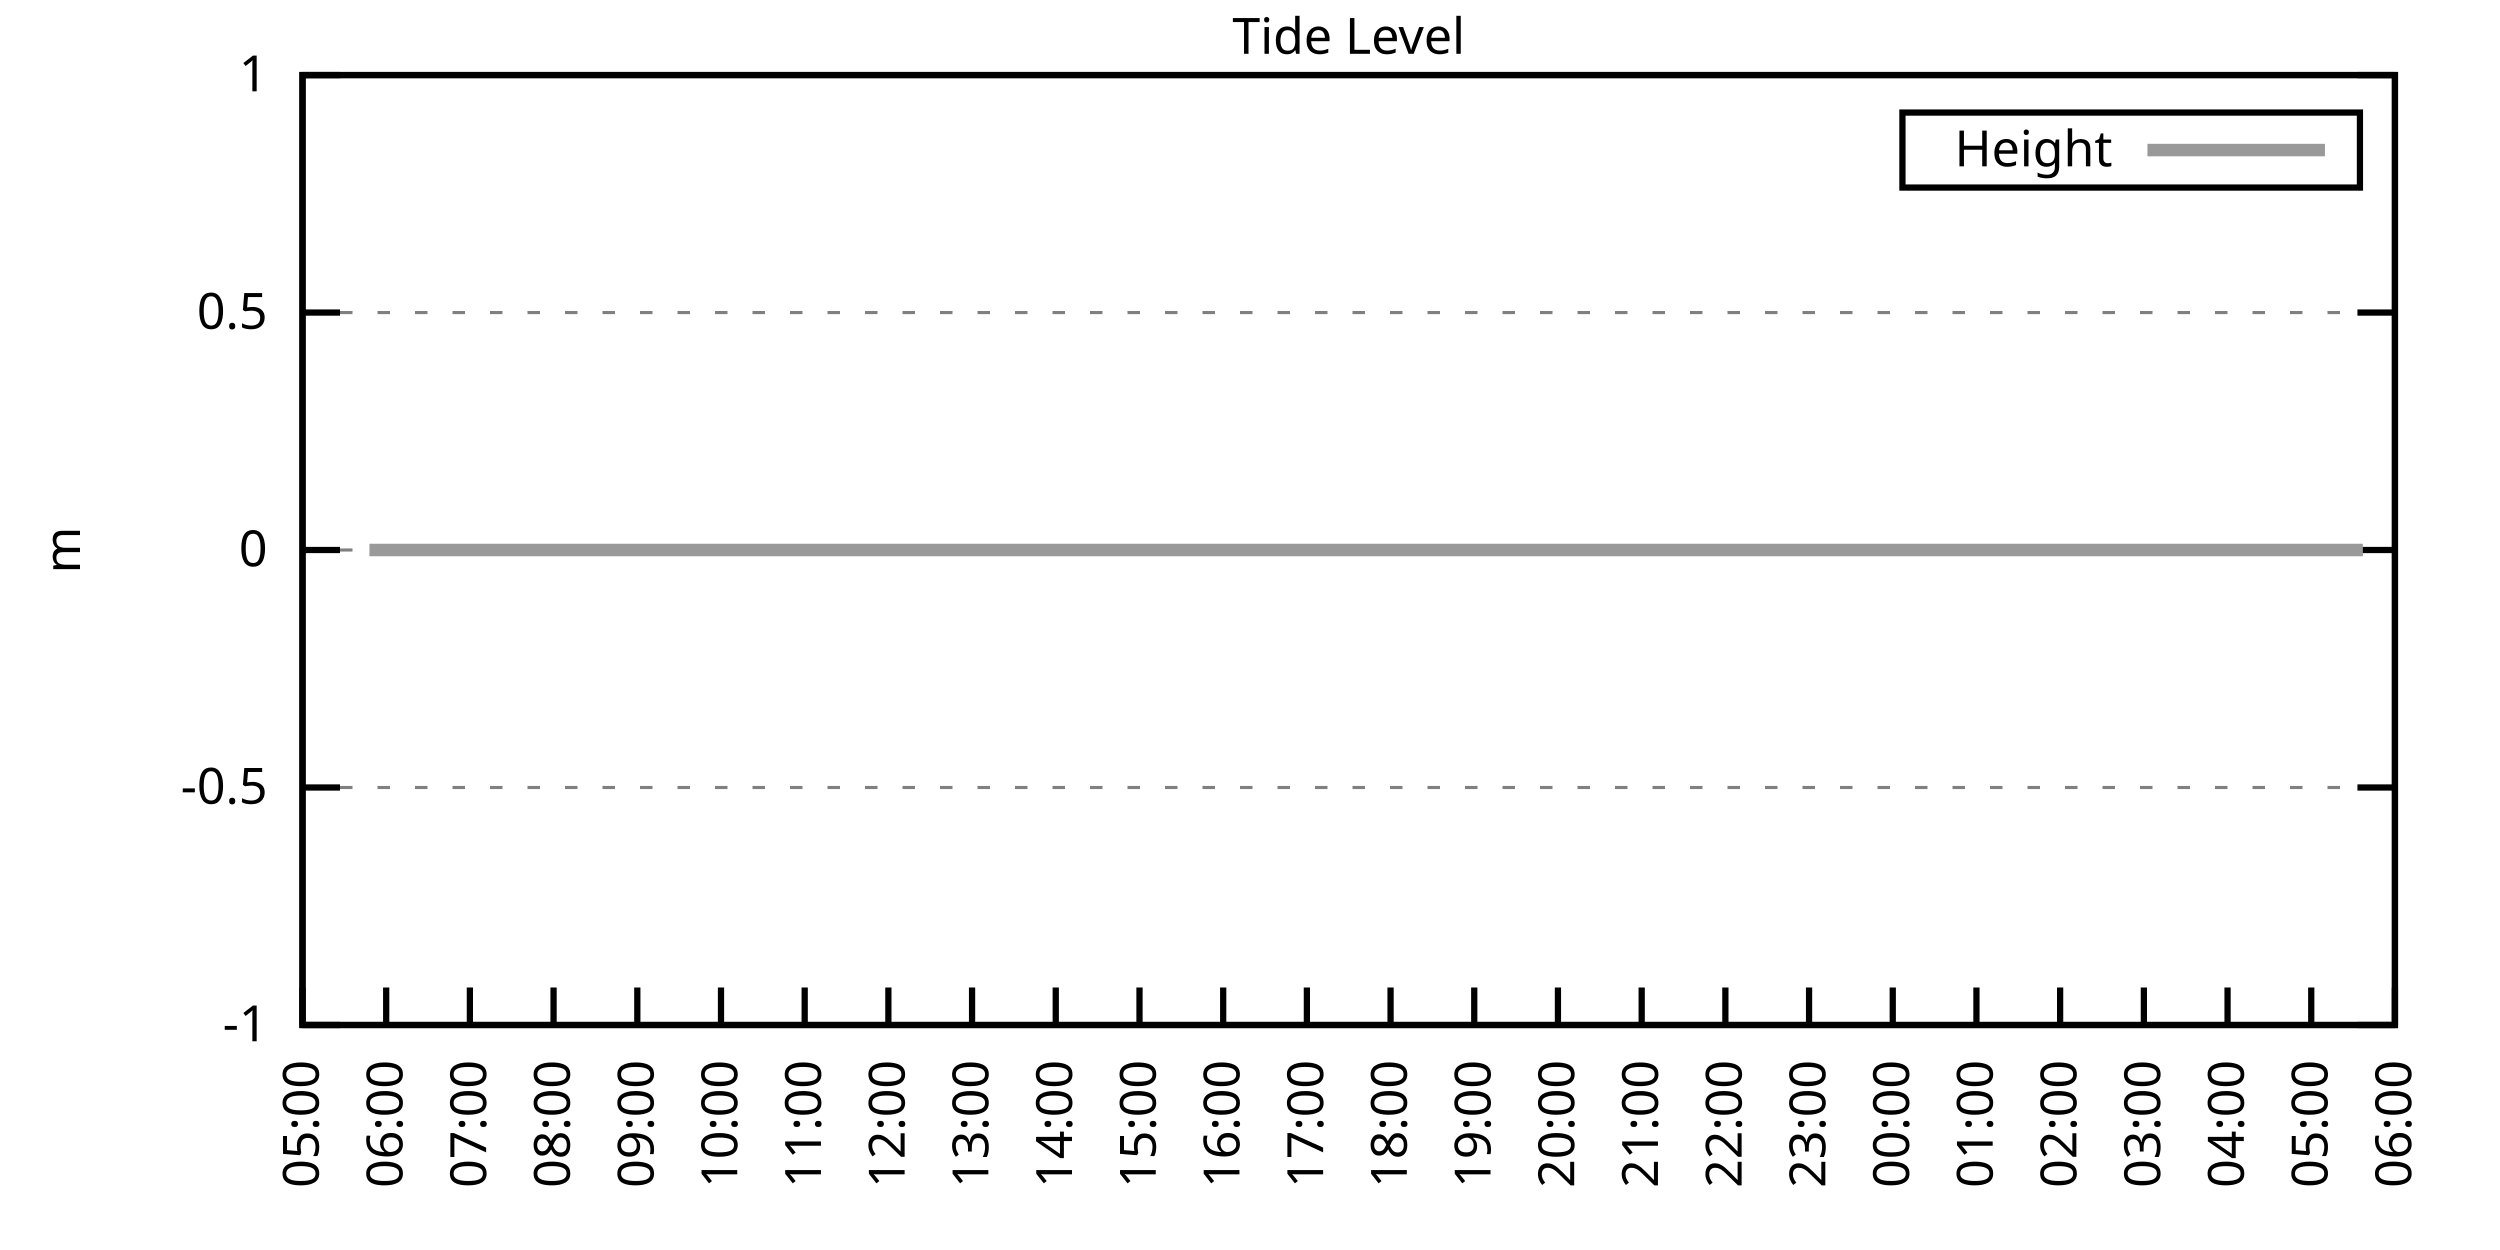
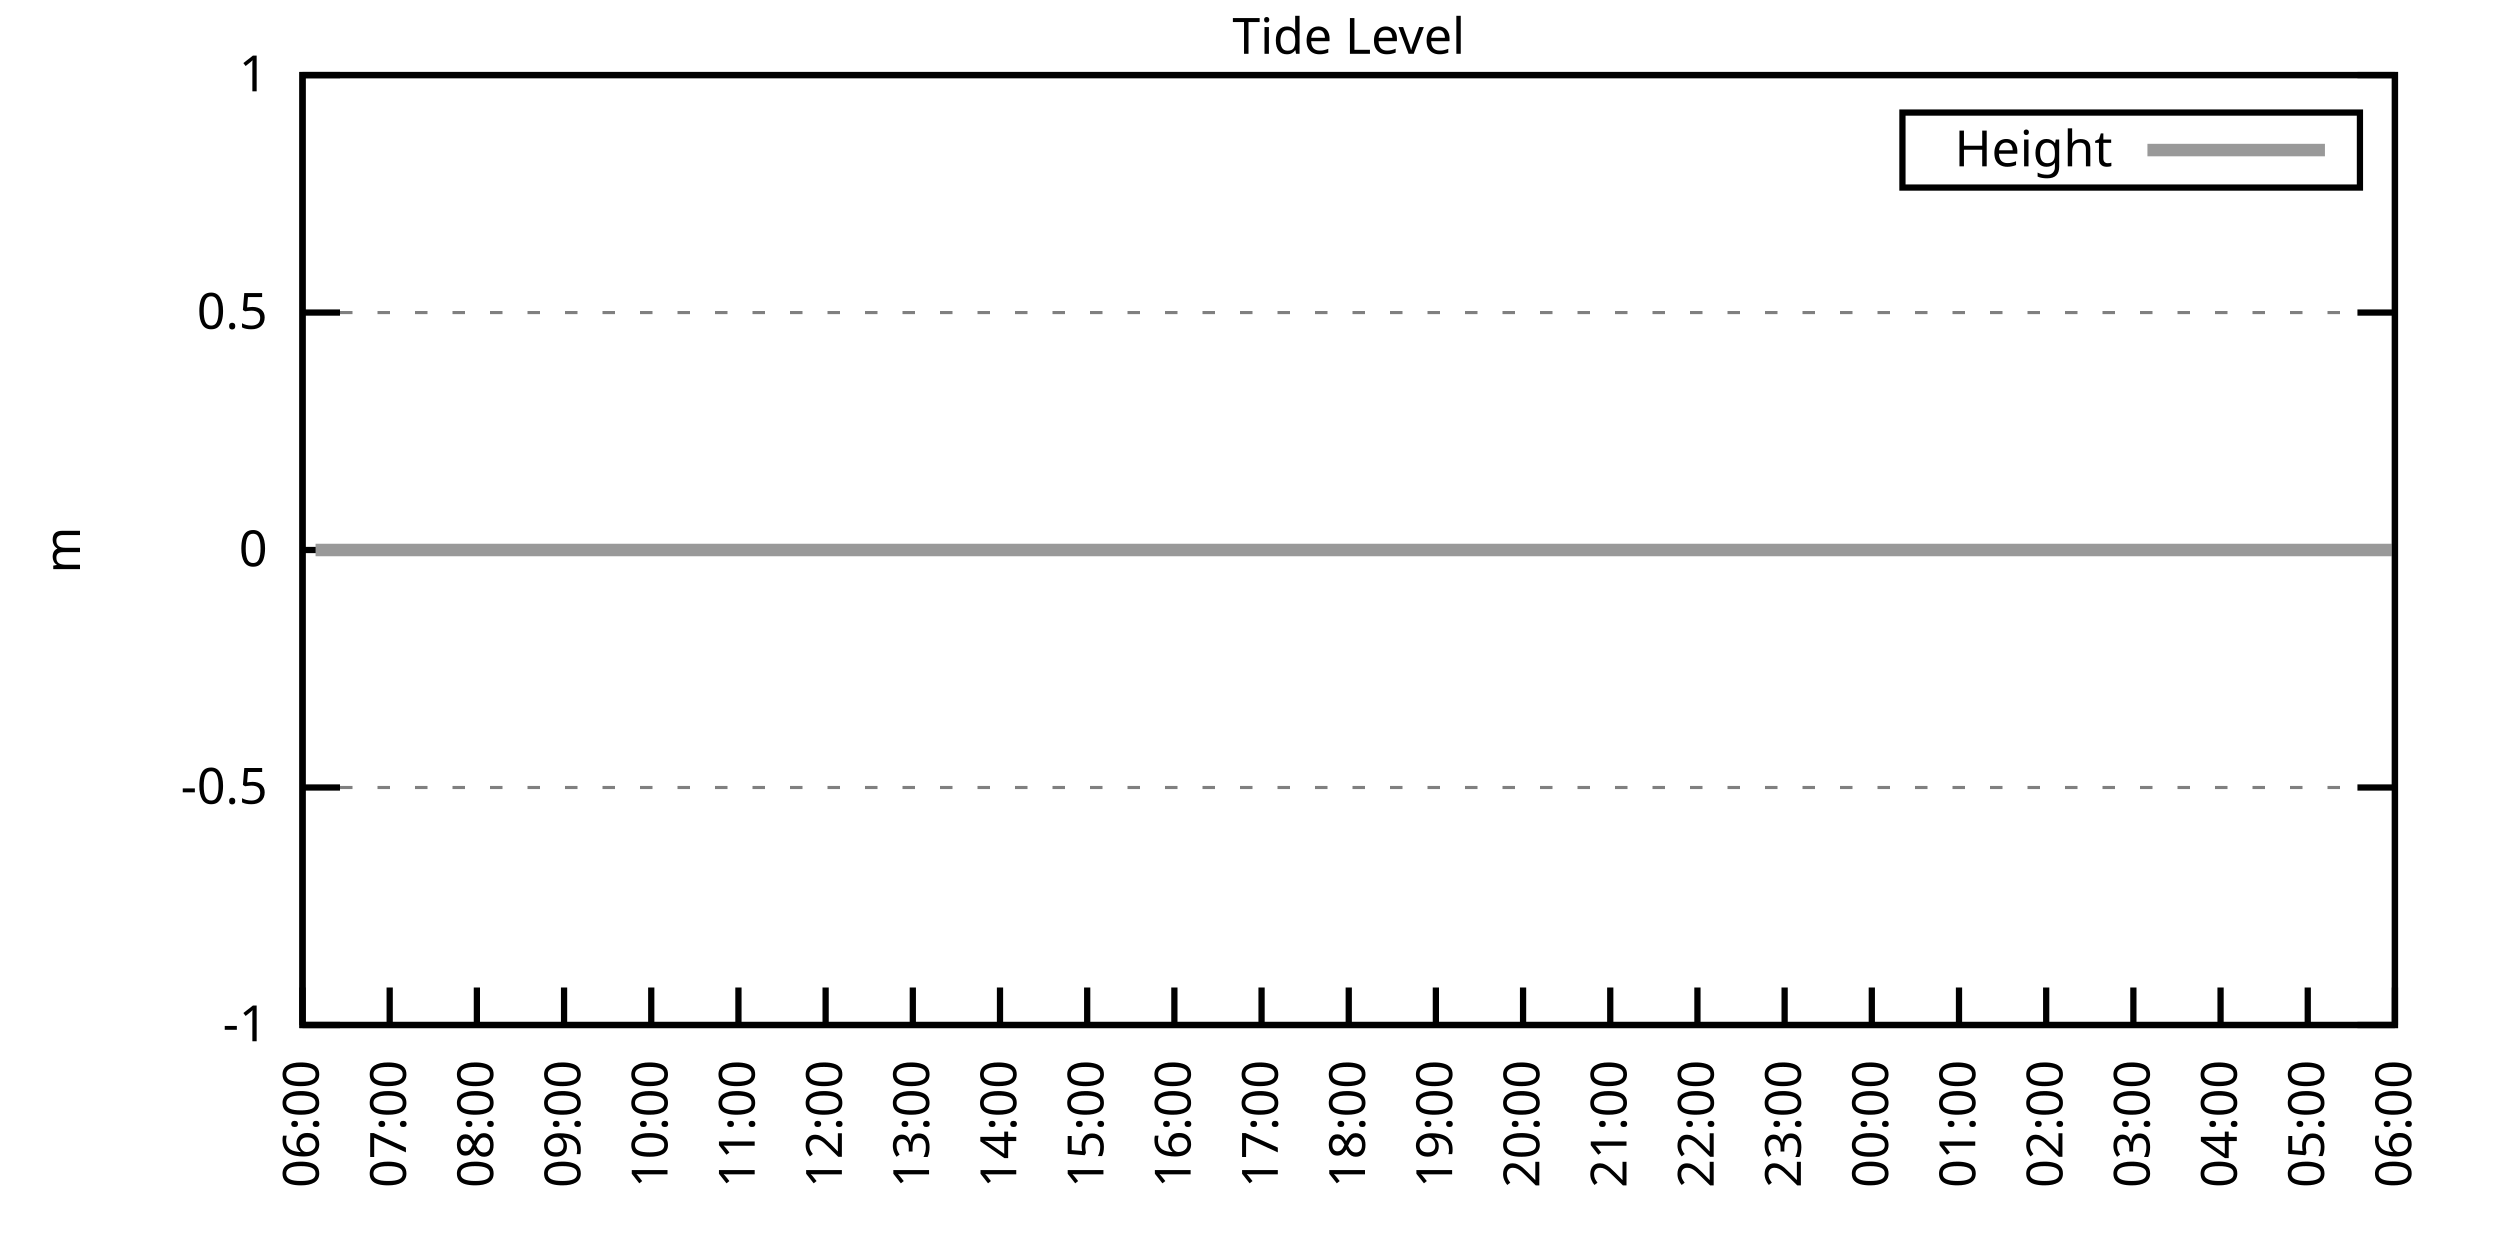
<svg xmlns="http://www.w3.org/2000/svg" xmlns:xlink="http://www.w3.org/1999/xlink" width="400" height="200" viewBox="0 0 400 200">
  <g id="gnuplot_canvas">
    <rect x="0" y="0" width="400" height="200" fill="none" />
    <defs>
      <circle id="gpDot" r="0.5" stroke-width="0.5" stroke="currentColor" />
      <path id="gpPt0" stroke-width="0.333" stroke="currentColor" d="M-1,0 h2 M0,-1 v2" />
      <path id="gpPt1" stroke-width="0.333" stroke="currentColor" d="M-1,-1 L1,1 M1,-1 L-1,1" />
      <path id="gpPt2" stroke-width="0.333" stroke="currentColor" d="M-1,0 L1,0 M0,-1 L0,1 M-1,-1 L1,1 M-1,1 L1,-1" />
      <rect id="gpPt3" stroke-width="0.333" stroke="currentColor" x="-1" y="-1" width="2" height="2" />
      <rect id="gpPt4" stroke-width="0.333" stroke="currentColor" fill="currentColor" x="-1" y="-1" width="2" height="2" />
      <circle id="gpPt5" stroke-width="0.333" stroke="currentColor" cx="0" cy="0" r="1" />
      <use xlink:href="#gpPt5" id="gpPt6" fill="currentColor" stroke="none" />
      <path id="gpPt7" stroke-width="0.333" stroke="currentColor" d="M0,-1.33 L-1.33,0.67 L1.33,0.67 z" />
      <use xlink:href="#gpPt7" id="gpPt8" fill="currentColor" stroke="none" />
      <use xlink:href="#gpPt7" id="gpPt9" stroke="currentColor" transform="rotate(180)" />
      <use xlink:href="#gpPt9" id="gpPt10" fill="currentColor" stroke="none" />
      <use xlink:href="#gpPt3" id="gpPt11" stroke="currentColor" transform="rotate(45)" />
      <use xlink:href="#gpPt11" id="gpPt12" fill="currentColor" stroke="none" />
      <path id="gpPt13" stroke-width="0.333" stroke="currentColor" d="M0,1.330 L1.265,0.411 L0.782,-1.067 L-0.782,-1.076 L-1.265,0.411 z" />
      <use xlink:href="#gpPt13" id="gpPt14" fill="currentColor" stroke="none" />
      <filter id="textbox" filterUnits="objectBoundingBox" x="0" y="0" height="1" width="1">
        <feFlood flood-color="white" flood-opacity="1" result="bgnd" />
        <feComposite in="SourceGraphic" in2="bgnd" operator="atop" />
      </filter>
      <filter id="greybox" filterUnits="objectBoundingBox" x="0" y="0" height="1" width="1">
        <feFlood flood-color="lightgrey" flood-opacity="1" result="grey" />
        <feComposite in="SourceGraphic" in2="grey" operator="atop" />
      </filter>
    </defs>
    <g fill="none" color="white" stroke="currentColor" stroke-width="1.00" stroke-linecap="butt" stroke-linejoin="miter">
</g>
    <g fill="none" color="black" stroke="currentColor" stroke-width="1.00" stroke-linecap="butt" stroke-linejoin="miter">
      <g stroke="none" shape-rendering="crispEdges">
        <polygon fill="rgb(255, 255, 255)" points="48.40,164.00 383.18,164.00 383.18,12.02 48.40,12.02 " />
      </g>
    </g>
    <g fill="none" color="black" stroke="currentColor" stroke-width="1.00" stroke-linecap="butt" stroke-linejoin="miter">
</g>
    <g fill="none" color="black" stroke="black" stroke-width="0.50" stroke-linecap="butt" stroke-linejoin="miter">
</g>
    <g fill="none" color="gray" stroke="currentColor" stroke-width="0.50" stroke-linecap="butt" stroke-linejoin="miter">
      <path stroke="gray" stroke-dasharray="2,4" class="gridline" d="M48.40,164.00 L383.19,164.00  " />
    </g>
    <g fill="none" color="gray" stroke="gray" stroke-width="1.00" stroke-linecap="butt" stroke-linejoin="miter">
</g>
    <g fill="none" color="black" stroke="currentColor" stroke-width="1.00" stroke-linecap="butt" stroke-linejoin="miter">
      <path stroke="black" d="M48.40,164.00 L54.40,164.00 M383.19,164.00 L377.19,164.00  " />
      <g transform="translate(42.80,166.60)" stroke="none" fill="black" font-family="Sans" font-size="8.00" text-anchor="end">
        <text>
          <tspan font-family="Sans">-1</tspan>
        </text>
      </g>
    </g>
    <g fill="none" color="black" stroke="currentColor" stroke-width="1.00" stroke-linecap="butt" stroke-linejoin="miter">
</g>
    <g fill="none" color="black" stroke="black" stroke-width="0.50" stroke-linecap="butt" stroke-linejoin="miter">
</g>
    <g fill="none" color="gray" stroke="currentColor" stroke-width="0.50" stroke-linecap="butt" stroke-linejoin="miter">
      <path stroke="gray" stroke-dasharray="2,4" class="gridline" d="M48.40,126.00 L383.19,126.00  " />
    </g>
    <g fill="none" color="gray" stroke="gray" stroke-width="1.00" stroke-linecap="butt" stroke-linejoin="miter">
</g>
    <g fill="none" color="black" stroke="currentColor" stroke-width="1.00" stroke-linecap="butt" stroke-linejoin="miter">
      <path stroke="black" d="M48.40,126.00 L54.40,126.00 M383.19,126.00 L377.19,126.00  " />
      <g transform="translate(42.80,128.60)" stroke="none" fill="black" font-family="Sans" font-size="8.00" text-anchor="end">
        <text>
          <tspan font-family="Sans">-0.5</tspan>
        </text>
      </g>
    </g>
    <g fill="none" color="black" stroke="currentColor" stroke-width="1.00" stroke-linecap="butt" stroke-linejoin="miter">
</g>
    <g fill="none" color="black" stroke="black" stroke-width="0.50" stroke-linecap="butt" stroke-linejoin="miter">
</g>
    <g fill="none" color="gray" stroke="currentColor" stroke-width="0.50" stroke-linecap="butt" stroke-linejoin="miter">
      <path stroke="gray" stroke-dasharray="2,4" class="gridline" d="M48.40,88.00 L383.19,88.00  " />
    </g>
    <g fill="none" color="gray" stroke="gray" stroke-width="1.00" stroke-linecap="butt" stroke-linejoin="miter">
</g>
    <g fill="none" color="black" stroke="currentColor" stroke-width="1.00" stroke-linecap="butt" stroke-linejoin="miter">
      <path stroke="black" d="M48.40,88.00 L54.40,88.00 M383.19,88.00 L377.19,88.00  " />
      <g transform="translate(42.80,90.60)" stroke="none" fill="black" font-family="Sans" font-size="8.00" text-anchor="end">
        <text>
          <tspan font-family="Sans"> 0</tspan>
        </text>
      </g>
    </g>
    <g fill="none" color="black" stroke="currentColor" stroke-width="1.00" stroke-linecap="butt" stroke-linejoin="miter">
</g>
    <g fill="none" color="black" stroke="black" stroke-width="0.50" stroke-linecap="butt" stroke-linejoin="miter">
</g>
    <g fill="none" color="gray" stroke="currentColor" stroke-width="0.50" stroke-linecap="butt" stroke-linejoin="miter">
      <path stroke="gray" stroke-dasharray="2,4" class="gridline" d="M48.40,50.01 L383.19,50.01  " />
    </g>
    <g fill="none" color="gray" stroke="gray" stroke-width="1.00" stroke-linecap="butt" stroke-linejoin="miter">
</g>
    <g fill="none" color="black" stroke="currentColor" stroke-width="1.00" stroke-linecap="butt" stroke-linejoin="miter">
      <path stroke="black" d="M48.40,50.01 L54.40,50.01 M383.19,50.01 L377.19,50.01  " />
      <g transform="translate(42.80,52.61)" stroke="none" fill="black" font-family="Sans" font-size="8.00" text-anchor="end">
        <text>
          <tspan font-family="Sans"> 0.5</tspan>
        </text>
      </g>
    </g>
    <g fill="none" color="black" stroke="currentColor" stroke-width="1.00" stroke-linecap="butt" stroke-linejoin="miter">
</g>
    <g fill="none" color="black" stroke="black" stroke-width="0.50" stroke-linecap="butt" stroke-linejoin="miter">
</g>
    <g fill="none" color="gray" stroke="currentColor" stroke-width="0.50" stroke-linecap="butt" stroke-linejoin="miter">
      <path stroke="gray" stroke-dasharray="2,4" class="gridline" d="M48.40,12.01 L383.19,12.01  " />
    </g>
    <g fill="none" color="gray" stroke="gray" stroke-width="1.00" stroke-linecap="butt" stroke-linejoin="miter">
</g>
    <g fill="none" color="black" stroke="currentColor" stroke-width="1.00" stroke-linecap="butt" stroke-linejoin="miter">
      <path stroke="black" d="M48.40,12.01 L54.40,12.01 M383.19,12.01 L377.19,12.01  " />
      <g transform="translate(42.80,14.61)" stroke="none" fill="black" font-family="Sans" font-size="8.00" text-anchor="end">
        <text>
          <tspan font-family="Sans"> 1</tspan>
        </text>
      </g>
    </g>
    <g fill="none" color="black" stroke="currentColor" stroke-width="1.00" stroke-linecap="butt" stroke-linejoin="miter">
      <path stroke="black" d="M48.40,164.00 L48.40,158.00  " />
      <g transform="translate(51.00,169.60) rotate(270.00)" stroke="none" fill="black" font-family="Sans" font-size="8.00" text-anchor="end">
        <text>
-           <tspan font-family="Sans">05:00</tspan>
-         </text>
-       </g>
-     </g>
-     <g fill="none" color="black" stroke="currentColor" stroke-width="1.00" stroke-linecap="butt" stroke-linejoin="miter">
-       <path stroke="black" d="M61.79,164.00 L61.79,158.00  " />
-       <g transform="translate(64.39,169.60) rotate(270.00)" stroke="none" fill="black" font-family="Sans" font-size="8.00" text-anchor="end">
-         <text>
          <tspan font-family="Sans">06:00</tspan>
        </text>
      </g>
    </g>
    <g fill="none" color="black" stroke="currentColor" stroke-width="1.00" stroke-linecap="butt" stroke-linejoin="miter">
-       <path stroke="black" d="M75.18,164.00 L75.18,158.00  " />
-       <g transform="translate(77.78,169.60) rotate(270.00)" stroke="none" fill="black" font-family="Sans" font-size="8.00" text-anchor="end">
+       <path stroke="black" d="M62.35,164.00 L62.35,158.00  " />
+       <g transform="translate(64.95,169.60) rotate(270.00)" stroke="none" fill="black" font-family="Sans" font-size="8.00" text-anchor="end">
        <text>
          <tspan font-family="Sans">07:00</tspan>
        </text>
      </g>
    </g>
    <g fill="none" color="black" stroke="currentColor" stroke-width="1.00" stroke-linecap="butt" stroke-linejoin="miter">
-       <path stroke="black" d="M88.57,164.00 L88.57,158.00  " />
-       <g transform="translate(91.17,169.60) rotate(270.00)" stroke="none" fill="black" font-family="Sans" font-size="8.00" text-anchor="end">
+       <path stroke="black" d="M76.30,164.00 L76.30,158.00  " />
+       <g transform="translate(78.90,169.60) rotate(270.00)" stroke="none" fill="black" font-family="Sans" font-size="8.00" text-anchor="end">
        <text>
          <tspan font-family="Sans">08:00</tspan>
        </text>
      </g>
    </g>
    <g fill="none" color="black" stroke="currentColor" stroke-width="1.00" stroke-linecap="butt" stroke-linejoin="miter">
-       <path stroke="black" d="M101.97,164.00 L101.97,158.00  " />
-       <g transform="translate(104.57,169.60) rotate(270.00)" stroke="none" fill="black" font-family="Sans" font-size="8.00" text-anchor="end">
+       <path stroke="black" d="M90.25,164.00 L90.25,158.00  " />
+       <g transform="translate(92.85,169.60) rotate(270.00)" stroke="none" fill="black" font-family="Sans" font-size="8.00" text-anchor="end">
        <text>
          <tspan font-family="Sans">09:00</tspan>
        </text>
      </g>
    </g>
    <g fill="none" color="black" stroke="currentColor" stroke-width="1.00" stroke-linecap="butt" stroke-linejoin="miter">
-       <path stroke="black" d="M115.36,164.00 L115.36,158.00  " />
-       <g transform="translate(117.96,169.60) rotate(270.00)" stroke="none" fill="black" font-family="Sans" font-size="8.00" text-anchor="end">
+       <path stroke="black" d="M104.20,164.00 L104.20,158.00  " />
+       <g transform="translate(106.80,169.60) rotate(270.00)" stroke="none" fill="black" font-family="Sans" font-size="8.00" text-anchor="end">
        <text>
          <tspan font-family="Sans">10:00</tspan>
        </text>
      </g>
    </g>
    <g fill="none" color="black" stroke="currentColor" stroke-width="1.00" stroke-linecap="butt" stroke-linejoin="miter">
-       <path stroke="black" d="M128.75,164.00 L128.75,158.00  " />
-       <g transform="translate(131.35,169.60) rotate(270.00)" stroke="none" fill="black" font-family="Sans" font-size="8.00" text-anchor="end">
+       <path stroke="black" d="M118.15,164.00 L118.15,158.00  " />
+       <g transform="translate(120.75,169.60) rotate(270.00)" stroke="none" fill="black" font-family="Sans" font-size="8.00" text-anchor="end">
        <text>
          <tspan font-family="Sans">11:00</tspan>
        </text>
      </g>
    </g>
    <g fill="none" color="black" stroke="currentColor" stroke-width="1.00" stroke-linecap="butt" stroke-linejoin="miter">
-       <path stroke="black" d="M142.14,164.00 L142.14,158.00  " />
-       <g transform="translate(144.74,169.60) rotate(270.00)" stroke="none" fill="black" font-family="Sans" font-size="8.00" text-anchor="end">
+       <path stroke="black" d="M132.10,164.00 L132.10,158.00  " />
+       <g transform="translate(134.70,169.60) rotate(270.00)" stroke="none" fill="black" font-family="Sans" font-size="8.00" text-anchor="end">
        <text>
          <tspan font-family="Sans">12:00</tspan>
        </text>
      </g>
    </g>
    <g fill="none" color="black" stroke="currentColor" stroke-width="1.00" stroke-linecap="butt" stroke-linejoin="miter">
-       <path stroke="black" d="M155.53,164.00 L155.53,158.00  " />
-       <g transform="translate(158.13,169.60) rotate(270.00)" stroke="none" fill="black" font-family="Sans" font-size="8.00" text-anchor="end">
+       <path stroke="black" d="M146.05,164.00 L146.05,158.00  " />
+       <g transform="translate(148.65,169.60) rotate(270.00)" stroke="none" fill="black" font-family="Sans" font-size="8.00" text-anchor="end">
        <text>
          <tspan font-family="Sans">13:00</tspan>
        </text>
      </g>
    </g>
    <g fill="none" color="black" stroke="currentColor" stroke-width="1.00" stroke-linecap="butt" stroke-linejoin="miter">
-       <path stroke="black" d="M168.92,164.00 L168.92,158.00  " />
-       <g transform="translate(171.52,169.60) rotate(270.00)" stroke="none" fill="black" font-family="Sans" font-size="8.00" text-anchor="end">
+       <path stroke="black" d="M160.00,164.00 L160.00,158.00  " />
+       <g transform="translate(162.60,169.60) rotate(270.00)" stroke="none" fill="black" font-family="Sans" font-size="8.00" text-anchor="end">
        <text>
          <tspan font-family="Sans">14:00</tspan>
        </text>
      </g>
    </g>
    <g fill="none" color="black" stroke="currentColor" stroke-width="1.00" stroke-linecap="butt" stroke-linejoin="miter">
-       <path stroke="black" d="M182.32,164.00 L182.32,158.00  " />
-       <g transform="translate(184.92,169.60) rotate(270.00)" stroke="none" fill="black" font-family="Sans" font-size="8.00" text-anchor="end">
+       <path stroke="black" d="M173.95,164.00 L173.95,158.00  " />
+       <g transform="translate(176.55,169.60) rotate(270.00)" stroke="none" fill="black" font-family="Sans" font-size="8.00" text-anchor="end">
        <text>
          <tspan font-family="Sans">15:00</tspan>
        </text>
      </g>
    </g>
    <g fill="none" color="black" stroke="currentColor" stroke-width="1.00" stroke-linecap="butt" stroke-linejoin="miter">
-       <path stroke="black" d="M195.71,164.00 L195.71,158.00  " />
-       <g transform="translate(198.31,169.60) rotate(270.00)" stroke="none" fill="black" font-family="Sans" font-size="8.00" text-anchor="end">
+       <path stroke="black" d="M187.90,164.00 L187.90,158.00  " />
+       <g transform="translate(190.50,169.60) rotate(270.00)" stroke="none" fill="black" font-family="Sans" font-size="8.00" text-anchor="end">
        <text>
          <tspan font-family="Sans">16:00</tspan>
        </text>
      </g>
    </g>
    <g fill="none" color="black" stroke="currentColor" stroke-width="1.00" stroke-linecap="butt" stroke-linejoin="miter">
-       <path stroke="black" d="M209.10,164.00 L209.10,158.00  " />
-       <g transform="translate(211.70,169.60) rotate(270.00)" stroke="none" fill="black" font-family="Sans" font-size="8.00" text-anchor="end">
+       <path stroke="black" d="M201.85,164.00 L201.85,158.00  " />
+       <g transform="translate(204.45,169.60) rotate(270.00)" stroke="none" fill="black" font-family="Sans" font-size="8.00" text-anchor="end">
        <text>
          <tspan font-family="Sans">17:00</tspan>
        </text>
      </g>
    </g>
    <g fill="none" color="black" stroke="currentColor" stroke-width="1.00" stroke-linecap="butt" stroke-linejoin="miter">
-       <path stroke="black" d="M222.49,164.00 L222.49,158.00  " />
-       <g transform="translate(225.09,169.60) rotate(270.00)" stroke="none" fill="black" font-family="Sans" font-size="8.00" text-anchor="end">
+       <path stroke="black" d="M215.80,164.00 L215.80,158.00  " />
+       <g transform="translate(218.40,169.60) rotate(270.00)" stroke="none" fill="black" font-family="Sans" font-size="8.00" text-anchor="end">
        <text>
          <tspan font-family="Sans">18:00</tspan>
        </text>
      </g>
    </g>
    <g fill="none" color="black" stroke="currentColor" stroke-width="1.00" stroke-linecap="butt" stroke-linejoin="miter">
-       <path stroke="black" d="M235.88,164.00 L235.88,158.00  " />
-       <g transform="translate(238.48,169.60) rotate(270.00)" stroke="none" fill="black" font-family="Sans" font-size="8.00" text-anchor="end">
+       <path stroke="black" d="M229.74,164.00 L229.74,158.00  " />
+       <g transform="translate(232.34,169.60) rotate(270.00)" stroke="none" fill="black" font-family="Sans" font-size="8.00" text-anchor="end">
        <text>
          <tspan font-family="Sans">19:00</tspan>
        </text>
      </g>
    </g>
    <g fill="none" color="black" stroke="currentColor" stroke-width="1.00" stroke-linecap="butt" stroke-linejoin="miter">
-       <path stroke="black" d="M249.27,164.00 L249.27,158.00  " />
-       <g transform="translate(251.87,169.60) rotate(270.00)" stroke="none" fill="black" font-family="Sans" font-size="8.00" text-anchor="end">
+       <path stroke="black" d="M243.69,164.00 L243.69,158.00  " />
+       <g transform="translate(246.29,169.60) rotate(270.00)" stroke="none" fill="black" font-family="Sans" font-size="8.00" text-anchor="end">
        <text>
          <tspan font-family="Sans">20:00</tspan>
        </text>
      </g>
    </g>
    <g fill="none" color="black" stroke="currentColor" stroke-width="1.00" stroke-linecap="butt" stroke-linejoin="miter">
-       <path stroke="black" d="M262.67,164.00 L262.67,158.00  " />
-       <g transform="translate(265.27,169.60) rotate(270.00)" stroke="none" fill="black" font-family="Sans" font-size="8.00" text-anchor="end">
+       <path stroke="black" d="M257.64,164.00 L257.64,158.00  " />
+       <g transform="translate(260.24,169.60) rotate(270.00)" stroke="none" fill="black" font-family="Sans" font-size="8.00" text-anchor="end">
        <text>
          <tspan font-family="Sans">21:00</tspan>
        </text>
      </g>
    </g>
    <g fill="none" color="black" stroke="currentColor" stroke-width="1.00" stroke-linecap="butt" stroke-linejoin="miter">
-       <path stroke="black" d="M276.06,164.00 L276.06,158.00  " />
-       <g transform="translate(278.66,169.60) rotate(270.00)" stroke="none" fill="black" font-family="Sans" font-size="8.00" text-anchor="end">
+       <path stroke="black" d="M271.59,164.00 L271.59,158.00  " />
+       <g transform="translate(274.19,169.60) rotate(270.00)" stroke="none" fill="black" font-family="Sans" font-size="8.00" text-anchor="end">
        <text>
          <tspan font-family="Sans">22:00</tspan>
        </text>
      </g>
    </g>
    <g fill="none" color="black" stroke="currentColor" stroke-width="1.00" stroke-linecap="butt" stroke-linejoin="miter">
-       <path stroke="black" d="M289.45,164.00 L289.45,158.00  " />
-       <g transform="translate(292.05,169.60) rotate(270.00)" stroke="none" fill="black" font-family="Sans" font-size="8.00" text-anchor="end">
+       <path stroke="black" d="M285.54,164.00 L285.54,158.00  " />
+       <g transform="translate(288.14,169.60) rotate(270.00)" stroke="none" fill="black" font-family="Sans" font-size="8.00" text-anchor="end">
        <text>
          <tspan font-family="Sans">23:00</tspan>
        </text>
      </g>
    </g>
    <g fill="none" color="black" stroke="currentColor" stroke-width="1.00" stroke-linecap="butt" stroke-linejoin="miter">
-       <path stroke="black" d="M302.84,164.00 L302.84,158.00  " />
-       <g transform="translate(305.44,169.60) rotate(270.00)" stroke="none" fill="black" font-family="Sans" font-size="8.00" text-anchor="end">
+       <path stroke="black" d="M299.49,164.00 L299.49,158.00  " />
+       <g transform="translate(302.09,169.60) rotate(270.00)" stroke="none" fill="black" font-family="Sans" font-size="8.00" text-anchor="end">
        <text>
          <tspan font-family="Sans">00:00</tspan>
        </text>
      </g>
    </g>
    <g fill="none" color="black" stroke="currentColor" stroke-width="1.00" stroke-linecap="butt" stroke-linejoin="miter">
-       <path stroke="black" d="M316.23,164.00 L316.23,158.00  " />
-       <g transform="translate(318.83,169.60) rotate(270.00)" stroke="none" fill="black" font-family="Sans" font-size="8.00" text-anchor="end">
+       <path stroke="black" d="M313.44,164.00 L313.44,158.00  " />
+       <g transform="translate(316.04,169.60) rotate(270.00)" stroke="none" fill="black" font-family="Sans" font-size="8.00" text-anchor="end">
        <text>
          <tspan font-family="Sans">01:00</tspan>
        </text>
      </g>
    </g>
    <g fill="none" color="black" stroke="currentColor" stroke-width="1.00" stroke-linecap="butt" stroke-linejoin="miter">
-       <path stroke="black" d="M329.62,164.00 L329.62,158.00  " />
-       <g transform="translate(332.22,169.60) rotate(270.00)" stroke="none" fill="black" font-family="Sans" font-size="8.00" text-anchor="end">
+       <path stroke="black" d="M327.39,164.00 L327.39,158.00  " />
+       <g transform="translate(329.99,169.60) rotate(270.00)" stroke="none" fill="black" font-family="Sans" font-size="8.00" text-anchor="end">
        <text>
          <tspan font-family="Sans">02:00</tspan>
        </text>
      </g>
    </g>
    <g fill="none" color="black" stroke="currentColor" stroke-width="1.00" stroke-linecap="butt" stroke-linejoin="miter">
-       <path stroke="black" d="M343.02,164.00 L343.02,158.00  " />
-       <g transform="translate(345.62,169.60) rotate(270.00)" stroke="none" fill="black" font-family="Sans" font-size="8.00" text-anchor="end">
+       <path stroke="black" d="M341.34,164.00 L341.34,158.00  " />
+       <g transform="translate(343.94,169.60) rotate(270.00)" stroke="none" fill="black" font-family="Sans" font-size="8.00" text-anchor="end">
        <text>
          <tspan font-family="Sans">03:00</tspan>
        </text>
      </g>
    </g>
    <g fill="none" color="black" stroke="currentColor" stroke-width="1.00" stroke-linecap="butt" stroke-linejoin="miter">
-       <path stroke="black" d="M356.41,164.00 L356.41,158.00  " />
-       <g transform="translate(359.01,169.60) rotate(270.00)" stroke="none" fill="black" font-family="Sans" font-size="8.00" text-anchor="end">
+       <path stroke="black" d="M355.29,164.00 L355.29,158.00  " />
+       <g transform="translate(357.89,169.60) rotate(270.00)" stroke="none" fill="black" font-family="Sans" font-size="8.00" text-anchor="end">
        <text>
          <tspan font-family="Sans">04:00</tspan>
        </text>
      </g>
    </g>
    <g fill="none" color="black" stroke="currentColor" stroke-width="1.00" stroke-linecap="butt" stroke-linejoin="miter">
-       <path stroke="black" d="M369.80,164.00 L369.80,158.00  " />
-       <g transform="translate(372.40,169.60) rotate(270.00)" stroke="none" fill="black" font-family="Sans" font-size="8.00" text-anchor="end">
+       <path stroke="black" d="M369.24,164.00 L369.24,158.00  " />
+       <g transform="translate(371.84,169.60) rotate(270.00)" stroke="none" fill="black" font-family="Sans" font-size="8.00" text-anchor="end">
        <text>
          <tspan font-family="Sans">05:00</tspan>
        </text>
      </g>
    </g>
    <g fill="none" color="black" stroke="currentColor" stroke-width="1.00" stroke-linecap="butt" stroke-linejoin="miter">
      <path stroke="black" d="M383.19,164.00 L383.19,158.00  " />
      <g transform="translate(385.79,169.60) rotate(270.00)" stroke="none" fill="black" font-family="Sans" font-size="8.00" text-anchor="end">
        <text>
          <tspan font-family="Sans">06:00</tspan>
        </text>
      </g>
    </g>
    <g fill="none" color="black" stroke="currentColor" stroke-width="1.00" stroke-linecap="butt" stroke-linejoin="miter">
</g>
    <g fill="none" color="black" stroke="currentColor" stroke-width="1.00" stroke-linecap="butt" stroke-linejoin="miter">
      <path stroke="black" d="M48.40,12.01 L48.40,164.00 L383.19,164.00 L383.19,12.01 L48.40,12.01 Z  " />
    </g>
    <g fill="none" color="black" stroke="currentColor" stroke-width="1.00" stroke-linecap="butt" stroke-linejoin="miter">
</g>
    <g fill="none" color="black" stroke="currentColor" stroke-width="1.00" stroke-linecap="butt" stroke-linejoin="miter">
      <path stroke="black" d="M304.39,30.01 L304.39,18.01 L377.59,18.01 L377.59,30.01 L304.39,30.01 Z  " />
    </g>
    <g id="Tide_level_plot_1">
      <g fill="none" color="white" stroke="black" stroke-width="2.00" stroke-linecap="butt" stroke-linejoin="miter">
</g>
      <g fill="none" color="black" stroke="currentColor" stroke-width="2.00" stroke-linecap="butt" stroke-linejoin="miter">
        <g transform="translate(337.99,26.61)" stroke="none" fill="black" font-family="Sans" font-size="8.00" text-anchor="end">
          <text>
            <tspan font-family="Sans">Height</tspan>
          </text>
        </g>
      </g>
      <g fill="none" color="black" stroke="currentColor" stroke-width="2.00" stroke-linecap="butt" stroke-linejoin="miter">
-         <path stroke="rgb(153, 153, 153)" d="M343.59,24.01 L371.99,24.01 M59.11,88.00 L61.35,88.00 L63.80,88.00 L65.59,88.00 L68.04,88.00 L69.83,88.00   L72.50,88.00 L74.51,88.00 L77.19,88.00 L79.42,88.00 L81.43,88.00 L83.44,88.00 L85.90,88.00 L88.35,88.00   L90.14,88.00 L92.82,88.00 L94.60,88.00 L97.06,88.00 L99.51,88.00 L101.74,88.00 L103.75,88.00 L105.76,88.00   L108.22,88.00 L110.67,88.00 L112.90,88.00 L115.13,88.00 L117.14,88.00 L119.38,88.00 L121.61,88.00 L124.06,88.00   L126.07,88.00 L128.30,88.00 L130.54,88.00 L132.99,88.00 L135.00,88.00 L137.45,88.00 L139.46,88.00 L141.69,88.00   L143.93,88.00 L146.38,88.00 L148.39,88.00 L150.85,88.00 L153.08,88.00 L155.09,88.00 L157.32,88.00 L159.77,88.00   L162.01,88.00 L163.79,88.00 L166.25,88.00 L168.48,88.00 L170.71,88.00 L173.17,88.00 L175.40,88.00 L177.63,88.00   L179.64,88.00 L181.87,88.00 L183.88,88.00 L186.33,88.00 L188.57,88.00 L190.80,88.00 L193.25,88.00 L195.48,88.00   L197.49,88.00 L199.95,88.00 L201.96,88.00 L204.41,88.00 L206.42,88.00 L208.43,88.00 L210.66,88.00 L213.12,88.00   L215.57,88.00 L217.58,88.00 L220.04,88.00 L222.27,88.00 L224.28,88.00 L226.51,88.00 L228.74,88.00 L231.20,88.00   L233.20,88.00 L235.44,88.00 L237.89,88.00 L240.12,88.00 L242.36,88.00 L244.14,88.00 L246.60,88.00 L248.83,88.00   L250.84,88.00 L253.29,88.00 L255.30,88.00 L257.98,88.00 L259.76,88.00 L262.44,88.00 L264.45,88.00 L266.91,88.00   L268.92,88.00 L271.15,88.00 L273.38,88.00 L275.39,88.00 L277.84,88.00 L280.07,88.00 L282.08,88.00 L284.54,88.00   L286.77,88.00 L289.23,88.00 L291.23,88.00 L293.69,88.00 L295.92,88.00 L297.93,88.00 L300.16,88.00 L302.17,88.00   L304.63,88.00 L307.08,88.00 L308.64,88.00 L311.10,88.00 L313.78,88.00 L315.79,88.00 L318.02,88.00 L320.47,88.00   L324.71,88.00 L326.95,88.00 L329.18,88.00 L331.63,88.00 L333.64,88.00 L335.87,88.00 L337.88,88.00 L340.34,88.00   L342.57,88.00 L345.02,88.00 L347.03,88.00 L349.49,88.00 L351.50,88.00 L353.95,88.00 L355.96,88.00 L358.19,88.00   L360.65,88.00 L362.88,88.00 L365.11,88.00 L367.12,88.00 L369.13,88.00 L371.81,88.00 L373.82,88.00 L376.05,88.00   L378.06,88.00  " />
+         <path stroke="rgb(153, 153, 153)" d="M343.59,24.01 L371.99,24.01 M50.49,88.00 L52.35,88.00 L54.91,88.00 L56.77,88.00 L59.56,88.00 L61.65,88.00   L64.44,88.00 L66.77,88.00 L68.86,88.00 L70.95,88.00 L73.51,88.00 L76.07,88.00 L77.93,88.00 L80.72,88.00   L82.58,88.00 L85.13,88.00 L87.69,88.00 L90.02,88.00 L92.11,88.00 L94.20,88.00 L96.76,88.00 L99.32,88.00   L101.64,88.00 L103.97,88.00 L106.06,88.00 L108.38,88.00 L110.71,88.00 L113.27,88.00 L115.36,88.00 L117.68,88.00   L120.01,88.00 L122.57,88.00 L124.66,88.00 L127.22,88.00 L129.31,88.00 L131.63,88.00 L133.96,88.00 L136.51,88.00   L138.61,88.00 L141.16,88.00 L143.49,88.00 L145.58,88.00 L147.91,88.00 L150.46,88.00 L152.79,88.00 L154.65,88.00   L157.21,88.00 L159.53,88.00 L161.86,88.00 L164.41,88.00 L166.74,88.00 L169.06,88.00 L171.16,88.00 L173.48,88.00   L175.57,88.00 L178.13,88.00 L180.46,88.00 L182.78,88.00 L185.34,88.00 L187.66,88.00 L189.76,88.00 L192.31,88.00   L194.41,88.00 L196.96,88.00 L199.06,88.00 L201.15,88.00 L203.47,88.00 L206.03,88.00 L208.59,88.00 L210.68,88.00   L213.24,88.00 L215.56,88.00 L217.65,88.00 L219.98,88.00 L222.30,88.00 L224.86,88.00 L226.95,88.00 L229.28,88.00   L231.84,88.00 L234.16,88.00 L236.49,88.00 L238.35,88.00 L240.90,88.00 L243.23,88.00 L245.32,88.00 L247.88,88.00   L249.97,88.00 L252.76,88.00 L254.62,88.00 L257.41,88.00 L259.50,88.00 L262.06,88.00 L264.15,88.00 L266.48,88.00   L268.80,88.00 L270.90,88.00 L273.45,88.00 L275.78,88.00 L277.87,88.00 L280.43,88.00 L282.75,88.00 L285.31,88.00   L287.40,88.00 L289.96,88.00 L292.29,88.00 L294.38,88.00 L296.70,88.00 L298.80,88.00 L301.35,88.00 L303.91,88.00   L305.54,88.00 L308.09,88.00 L310.88,88.00 L312.98,88.00 L315.30,88.00 L317.86,88.00 L322.28,88.00 L324.60,88.00   L326.93,88.00 L329.48,88.00 L331.58,88.00 L333.90,88.00 L335.99,88.00 L338.55,88.00 L340.88,88.00 L343.43,88.00   L345.53,88.00 L348.08,88.00 L350.18,88.00 L352.73,88.00 L354.83,88.00 L357.15,88.00 L359.71,88.00 L362.03,88.00   L364.36,88.00 L366.45,88.00 L368.54,88.00 L371.33,88.00 L373.43,88.00 L375.75,88.00 L377.84,88.00 L380.40,88.00   L382.73,88.00  " />
      </g>
    </g>
    <g fill="none" color="black" stroke="currentColor" stroke-width="2.00" stroke-linecap="butt" stroke-linejoin="miter">
</g>
    <g fill="none" color="black" stroke="black" stroke-width="1.00" stroke-linecap="butt" stroke-linejoin="miter">
</g>
    <g fill="none" color="black" stroke="currentColor" stroke-width="1.00" stroke-linecap="butt" stroke-linejoin="miter">
      <path stroke="black" d="M48.40,12.01 L48.40,164.00 L383.19,164.00 L383.19,12.01 L48.40,12.01 Z  " />
      <g transform="translate(12.80,88.01) rotate(270.00)" stroke="none" fill="black" font-family="Sans" font-size="8.00" text-anchor="middle">
        <text>
          <tspan font-family="Sans">m</tspan>
        </text>
      </g>
    </g>
    <g fill="none" color="black" stroke="currentColor" stroke-width="1.00" stroke-linecap="butt" stroke-linejoin="miter">
</g>
    <g fill="none" color="black" stroke="currentColor" stroke-width="1.00" stroke-linecap="butt" stroke-linejoin="miter">
      <g transform="translate(215.79,8.61)" stroke="none" fill="black" font-family="Sans" font-size="8.00" text-anchor="middle">
        <text>
          <tspan font-family="Sans">Tide Level</tspan>
        </text>
      </g>
    </g>
    <g fill="none" color="black" stroke="currentColor" stroke-width="1.00" stroke-linecap="butt" stroke-linejoin="miter">
</g>
  </g>
</svg>
